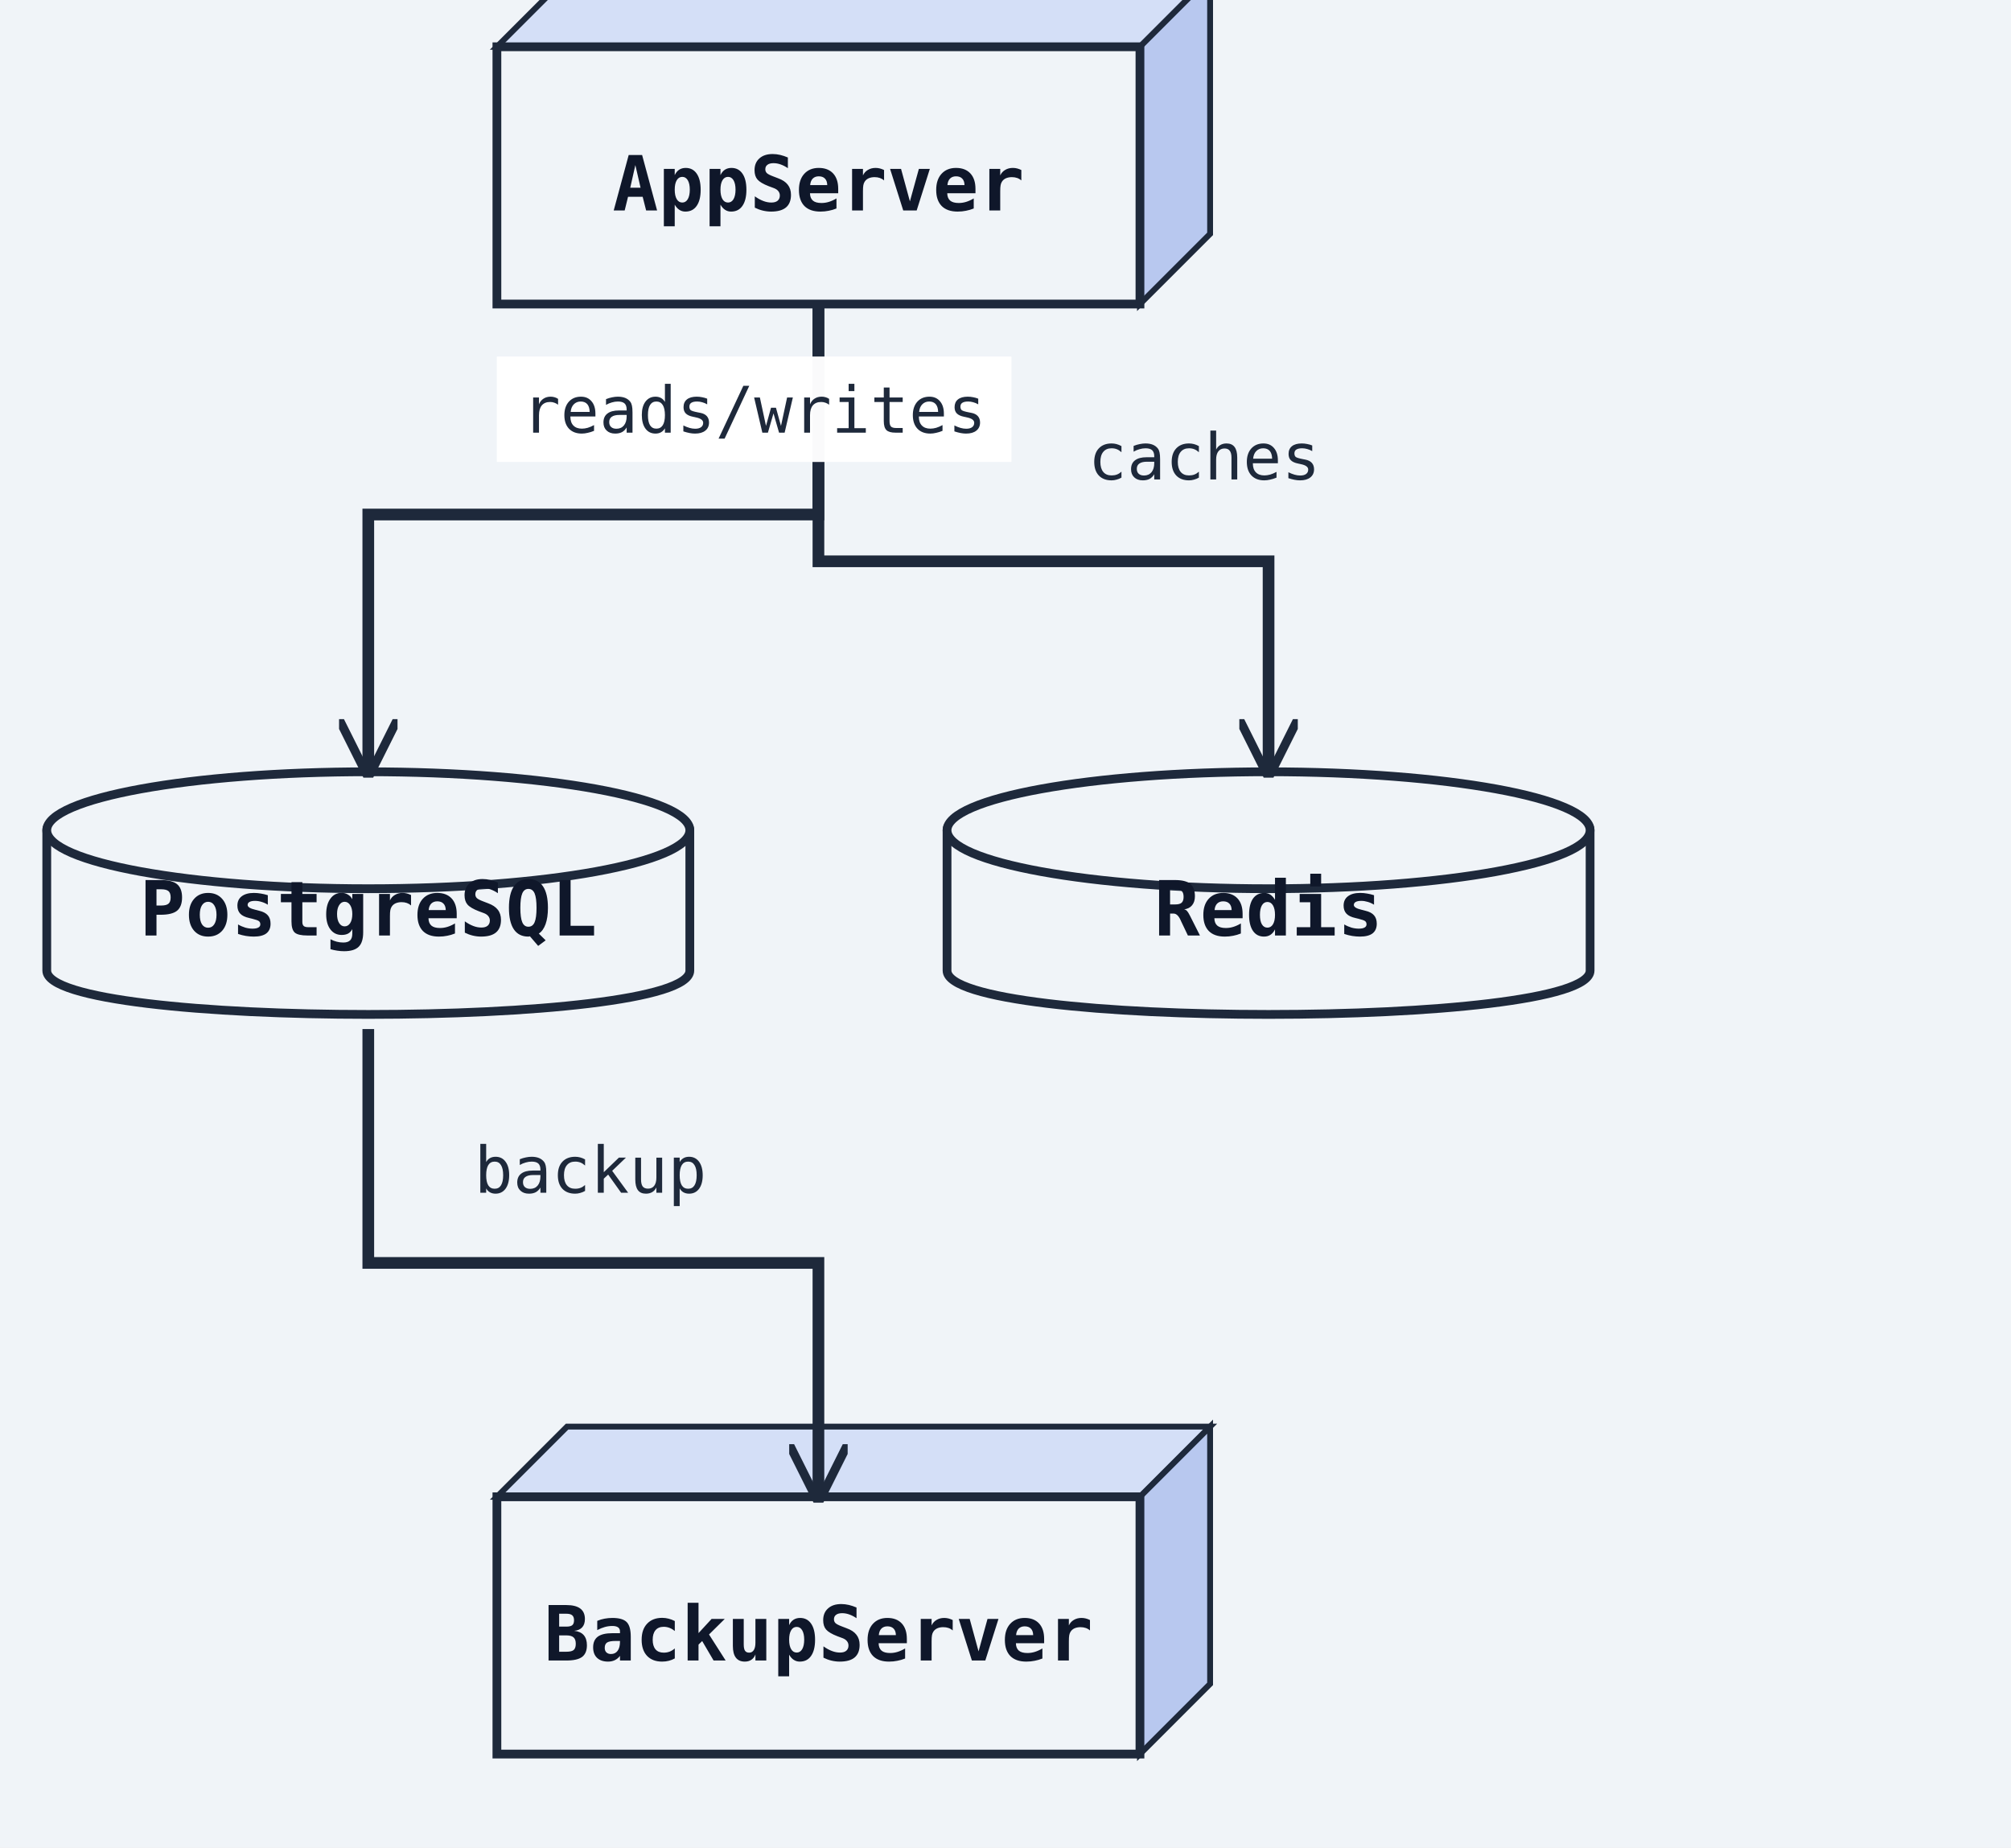
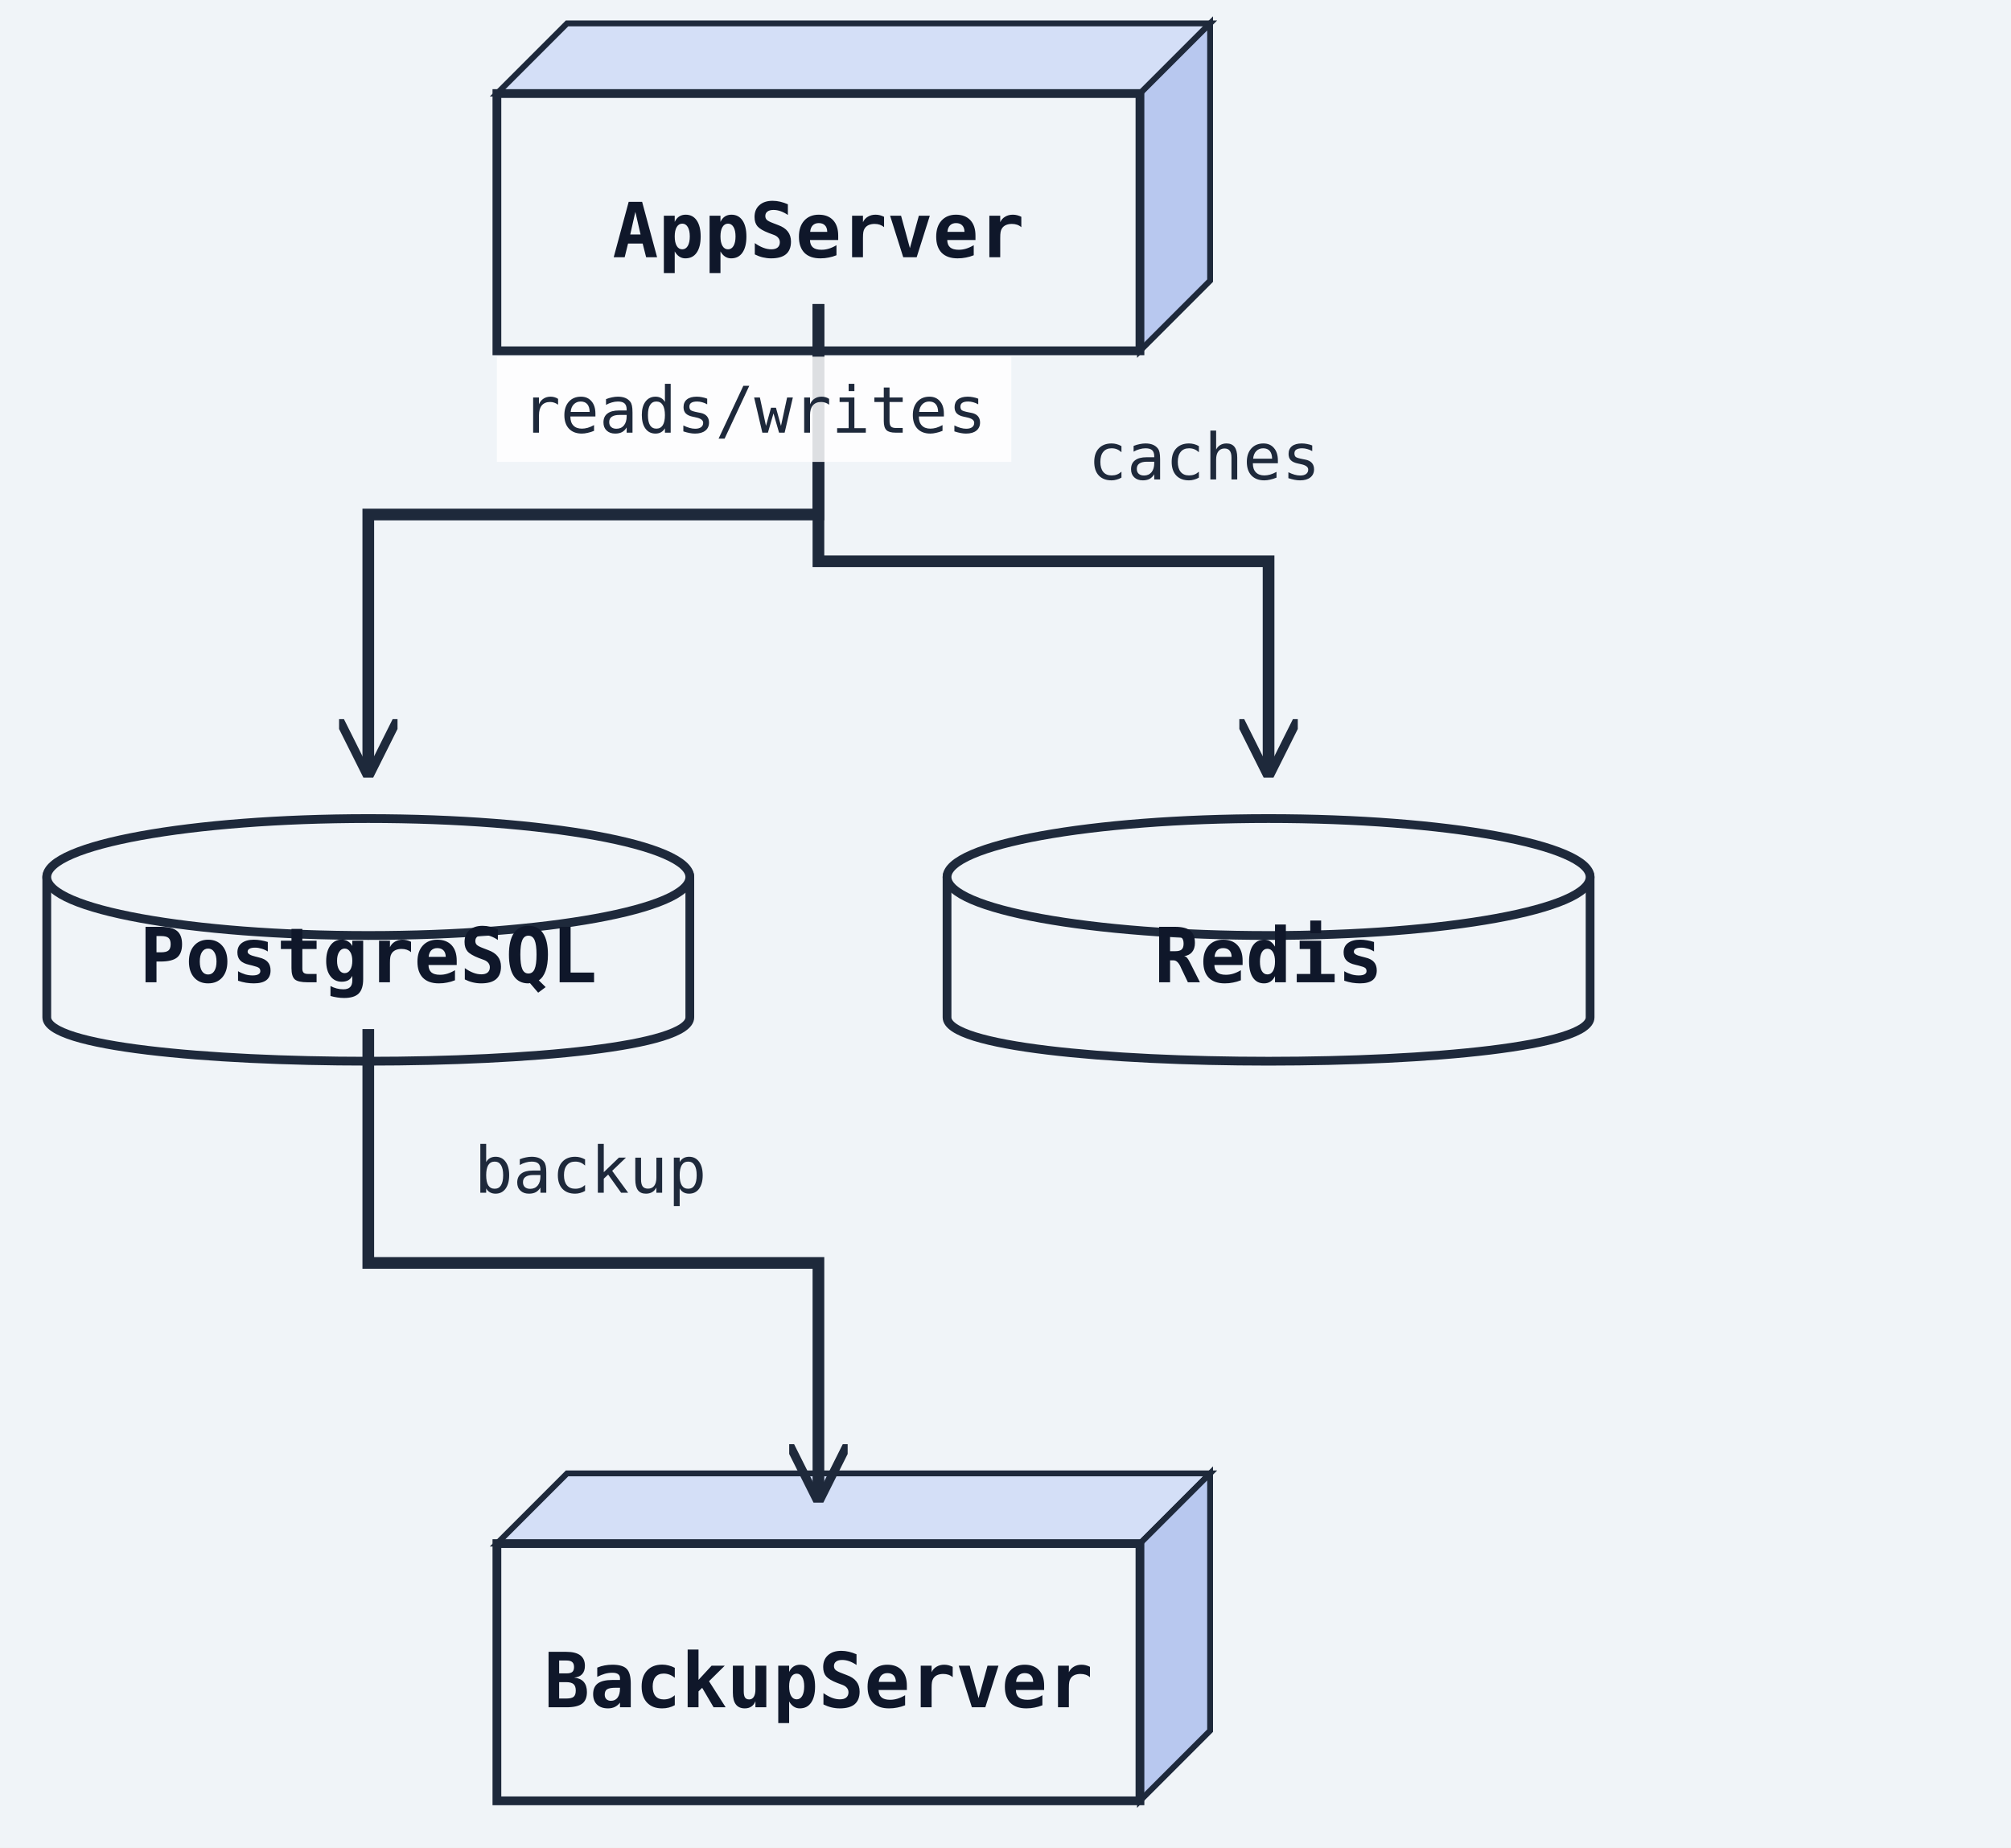
<svg xmlns="http://www.w3.org/2000/svg" width="344" height="316" viewBox="0 0 344 316">
  <rect width="100%" height="100%" fill="#f0f4f8" />
  <defs>
    <marker id="arrow-open" viewBox="0 0 10 10" refX="9" refY="5" markerWidth="10" markerHeight="10" markerUnits="userSpaceOnUse" orient="auto-start-reverse">
      <path d="M0,0 L10,5 L0,10" fill="none" stroke="#1e293b" stroke-width="1.5" />
    </marker>
    <marker id="arrow-triangle" viewBox="0 0 12 12" refX="11" refY="6" markerWidth="12" markerHeight="12" markerUnits="userSpaceOnUse" orient="auto-start-reverse">
      <polygon points="0,0 12,6 0,12" fill="#ffffff" stroke="#1e293b" stroke-width="1.5" fill-rule="nonzero" />
    </marker>
    <marker id="arrow-diamond-filled" viewBox="0 0 14 10" refX="13" refY="5" markerWidth="14" markerHeight="10" markerUnits="userSpaceOnUse" orient="auto-start-reverse">
      <path d="M0,5 L7,0 L14,5 L7,10 z" fill="#1e293b" stroke="#1e293b" stroke-width="1" />
    </marker>
    <marker id="arrow-diamond-open" viewBox="0 0 14 10" refX="13" refY="5" markerWidth="14" markerHeight="10" markerUnits="userSpaceOnUse" orient="auto-start-reverse">
      <path d="M0,5 L7,0 L14,5 L7,10 z" fill="#ffffff" stroke="#1e293b" stroke-width="1" />
    </marker>
    <marker id="arrow-double-open" viewBox="0 0 16 12" refX="15" refY="6" markerWidth="16" markerHeight="12" markerUnits="userSpaceOnUse" orient="auto-start-reverse">
      <path d="M0,1 L8,6 L0,11 M7,1 L15,6 L7,11" fill="none" stroke="#1e293b" stroke-width="1.5" stroke-linejoin="round" />
    </marker>
    <marker id="arrow-circle-open" viewBox="0 0 12 12" refX="11" refY="6" markerWidth="12" markerHeight="12" markerUnits="userSpaceOnUse" orient="auto-start-reverse">
      <circle cx="6" cy="6" r="4" fill="#ffffff" stroke="#1e293b" stroke-width="1.5" />
    </marker>
    <marker id="arrow-circle-filled" viewBox="0 0 12 12" refX="11" refY="6" markerWidth="12" markerHeight="12" markerUnits="userSpaceOnUse" orient="auto-start-reverse">
      <circle cx="6" cy="6" r="4" fill="#1e293b" stroke="#1e293b" stroke-width="1.5" />
    </marker>
    <marker id="arrow-triangle-filled" viewBox="0 0 12 12" refX="11" refY="6" markerWidth="12" markerHeight="12" markerUnits="userSpaceOnUse" orient="auto-start-reverse">
      <polygon points="0,0 12,6 0,12" fill="#1e293b" stroke="#1e293b" stroke-width="1.5" />
    </marker>
    <marker id="arrow-box-filled" viewBox="0 0 12 12" refX="11" refY="6" markerWidth="12" markerHeight="12" markerUnits="userSpaceOnUse" orient="auto-start-reverse">
      <rect x="2" y="2" width="8" height="8" fill="#1e293b" stroke="#1e293b" stroke-width="1.5" />
    </marker>
    <marker id="arrow-plus" viewBox="0 0 12 12" refX="11" refY="6" markerWidth="12" markerHeight="12" markerUnits="userSpaceOnUse" orient="auto-start-reverse">
      <path d="M6,1 L6,11 M1,6 L11,6" fill="none" stroke="#1e293b" stroke-width="1.8" stroke-linecap="round" />
    </marker>
    <marker id="arrow-slash" viewBox="0 0 12 12" refX="10" refY="6" markerWidth="12" markerHeight="12" markerUnits="userSpaceOnUse" orient="auto-start-reverse">
      <path d="M3,2 L9,10" fill="none" stroke="#1e293b" stroke-width="1.8" stroke-linecap="round" />
    </marker>
    <marker id="arrow-cross" viewBox="0 0 12 12" refX="11" refY="6" markerWidth="12" markerHeight="12" markerUnits="userSpaceOnUse" orient="auto-start-reverse">
      <path d="M2,2 L10,10 M10,2 L2,10" fill="none" stroke="#1e293b" stroke-width="1.8" stroke-linecap="round" />
    </marker>
    <marker id="arrow-bracket-open" viewBox="0 0 12 14" refX="11" refY="7" markerWidth="12" markerHeight="14" markerUnits="userSpaceOnUse" orient="auto-start-reverse">
      <path d="M10,1 L4,1 L4,13 L10,13" fill="none" stroke="#1e293b" stroke-width="1.8" stroke-linecap="round" stroke-linejoin="round" />
    </marker>
  </defs>
  <marker id="arrow-ie-one" viewBox="0 0 24 16" refX="22" refY="8" markerWidth="24" markerHeight="16" markerUnits="userSpaceOnUse" orient="auto-start-reverse">
    <path d="M16,2 L16,14" fill="none" stroke="#1e293b" stroke-width="1.8" stroke-linecap="round" />
  </marker>
  <marker id="arrow-ie-zero-one" viewBox="0 0 30 16" refX="28" refY="8" markerWidth="30" markerHeight="16" markerUnits="userSpaceOnUse" orient="auto-start-reverse">
    <circle cx="10" cy="8" r="4" fill="#ffffff" stroke="#1e293b" stroke-width="1.5" />
    <path d="M20,2 L20,14" fill="none" stroke="#1e293b" stroke-width="1.8" stroke-linecap="round" />
  </marker>
  <marker id="arrow-ie-zero-many" viewBox="0 0 34 18" refX="32" refY="9" markerWidth="34" markerHeight="18" markerUnits="userSpaceOnUse" orient="auto-start-reverse">
    <circle cx="8" cy="9" r="4" fill="#ffffff" stroke="#1e293b" stroke-width="1.5" />
    <path d="M18,9 L31,2 M18,9 L31,9 M18,9 L31,16" fill="none" stroke="#1e293b" stroke-width="1.7" stroke-linecap="round" />
  </marker>
  <marker id="arrow-ie-one-many" viewBox="0 0 34 18" refX="32" refY="9" markerWidth="34" markerHeight="18" markerUnits="userSpaceOnUse" orient="auto-start-reverse">
    <path d="M8,2 L8,16 M18,9 L31,2 M18,9 L31,9 M18,9 L31,16" fill="none" stroke="#1e293b" stroke-width="1.7" stroke-linecap="round" />
  </marker>
-   <polygon points="85,8 97,-4 207,-4 195,8" fill="#d4dff7" stroke="#1e293b" stroke-width="1" />
-   <polygon points="195,8 207,-4 207,40 195,52" fill="#b8c8ef" stroke="#1e293b" stroke-width="1" />
-   <rect class="uml-node uml-deployment-shape" data-uml-kind="node" x="85" y="8" width="110" height="44" fill="#f0f4f8" stroke="#1e293b" stroke-width="1.5" />
-   <text x="140" y="36" text-anchor="middle" font-family="monospace" font-size="13" font-weight="600" fill="#0f172a">AppServer</text>
-   <path class="uml-node uml-deployment-shape" data-uml-kind="database" d="M8,142 C8,132 118,132 118,142 L118,166 C118,176 8,176 8,166 Z" fill="#f0f4f8" stroke="#1e293b" stroke-width="1.5" />
-   <ellipse cx="63" cy="142" rx="55" ry="10" fill="#f0f4f8" stroke="#1e293b" stroke-width="1.5" />
-   <text x="63" y="160" text-anchor="middle" font-family="monospace" font-size="13" font-weight="600" fill="#0f172a">PostgreSQL</text>
-   <path class="uml-node uml-deployment-shape" data-uml-kind="database" d="M162,142 C162,132 272,132 272,142 L272,166 C272,176 162,176 162,166 Z" fill="#f0f4f8" stroke="#1e293b" stroke-width="1.5" />
-   <ellipse cx="217" cy="142" rx="55" ry="10" fill="#f0f4f8" stroke="#1e293b" stroke-width="1.5" />
-   <text x="217" y="160" text-anchor="middle" font-family="monospace" font-size="13" font-weight="600" fill="#0f172a">Redis</text>
-   <polygon points="85,256 97,244 207,244 195,256" fill="#d4dff7" stroke="#1e293b" stroke-width="1" />
-   <polygon points="195,256 207,244 207,288 195,300" fill="#b8c8ef" stroke="#1e293b" stroke-width="1" />
-   <rect class="uml-node uml-deployment-shape" data-uml-kind="node" x="85" y="256" width="110" height="44" fill="#f0f4f8" stroke="#1e293b" stroke-width="1.5" />
-   <text x="140" y="284" text-anchor="middle" font-family="monospace" font-size="13" font-weight="600" fill="#0f172a">BackupServer</text>
+   <polygon points="85,16 97,4 207,4 195,16" fill="#d4dff7" stroke="#1e293b" stroke-width="1" />
+   <polygon points="195,16 207,4 207,48 195,60" fill="#b8c8ef" stroke="#1e293b" stroke-width="1" />
+   <rect class="uml-node uml-deployment-shape" data-uml-kind="node" x="85" y="16" width="110" height="44" fill="#f0f4f8" stroke="#1e293b" stroke-width="1.5" />
+   <text x="140" y="44" text-anchor="middle" font-family="monospace" font-size="13" font-weight="600" fill="#0f172a">AppServer</text>
+   <path class="uml-node uml-deployment-shape" data-uml-kind="database" d="M8,150 C8,140 118,140 118,150 L118,174 C118,184 8,184 8,174 Z" fill="#f0f4f8" stroke="#1e293b" stroke-width="1.5" />
+   <ellipse cx="63" cy="150" rx="55" ry="10" fill="#f0f4f8" stroke="#1e293b" stroke-width="1.5" />
+   <text x="63" y="168" text-anchor="middle" font-family="monospace" font-size="13" font-weight="600" fill="#0f172a">PostgreSQL</text>
+   <path class="uml-node uml-deployment-shape" data-uml-kind="database" d="M162,150 C162,140 272,140 272,150 L272,174 C272,184 162,184 162,174 Z" fill="#f0f4f8" stroke="#1e293b" stroke-width="1.5" />
+   <ellipse cx="217" cy="150" rx="55" ry="10" fill="#f0f4f8" stroke="#1e293b" stroke-width="1.5" />
+   <text x="217" y="168" text-anchor="middle" font-family="monospace" font-size="13" font-weight="600" fill="#0f172a">Redis</text>
+   <polygon points="85,264 97,252 207,252 195,264" fill="#d4dff7" stroke="#1e293b" stroke-width="1" />
+   <polygon points="195,264 207,252 207,296 195,308" fill="#b8c8ef" stroke="#1e293b" stroke-width="1" />
+   <rect class="uml-node uml-deployment-shape" data-uml-kind="node" x="85" y="264" width="110" height="44" fill="#f0f4f8" stroke="#1e293b" stroke-width="1.5" />
+   <text x="140" y="292" text-anchor="middle" font-family="monospace" font-size="13" font-weight="600" fill="#0f172a">BackupServer</text>
  <polyline class="uml-relation" data-uml-from="AppServer" data-uml-to="PostgreSQL" data-uml-arrow="--&gt;" points="140,52 140,88 63,88 63,132" fill="none" stroke="#1e293b" stroke-width="2" marker-end="url(#arrow-open)" />
  <polyline class="uml-relation" data-uml-from="AppServer" data-uml-to="Redis" data-uml-arrow="--&gt;" points="140,52 140,96 217,96 217,132" fill="none" stroke="#1e293b" stroke-width="2" marker-end="url(#arrow-open)" />
  <polyline class="uml-relation" data-uml-from="PostgreSQL" data-uml-to="BackupServer" data-uml-arrow="--&gt;" points="63,176 63,216 140,216 140,256" fill="none" stroke="#1e293b" stroke-width="2" marker-end="url(#arrow-open)" />
-   <rect class="uml-edge-label-bg" data-uml-label-role="edge-background" x="85" y="61" width="88" height="18" fill="white" opacity="0.85" />
  <rect class="uml-edge-label-bg" data-uml-label-role="edge-background" x="85" y="61" width="88" height="18" fill="white" opacity="0.85" />
  <text class="uml-edge-label" data-uml-label-role="edge" x="129" y="74" text-anchor="middle" font-family="monospace" font-size="11" fill="#1e293b">reads/writes</text>
  <text class="uml-edge-label" data-uml-label-role="edge" x="206" y="82" text-anchor="middle" font-family="monospace" font-size="11" fill="#1e293b">caches</text>
  <text class="uml-edge-label" data-uml-label-role="edge" x="101" y="204" text-anchor="middle" font-family="monospace" font-size="11" fill="#1e293b">backup</text>
</svg>
